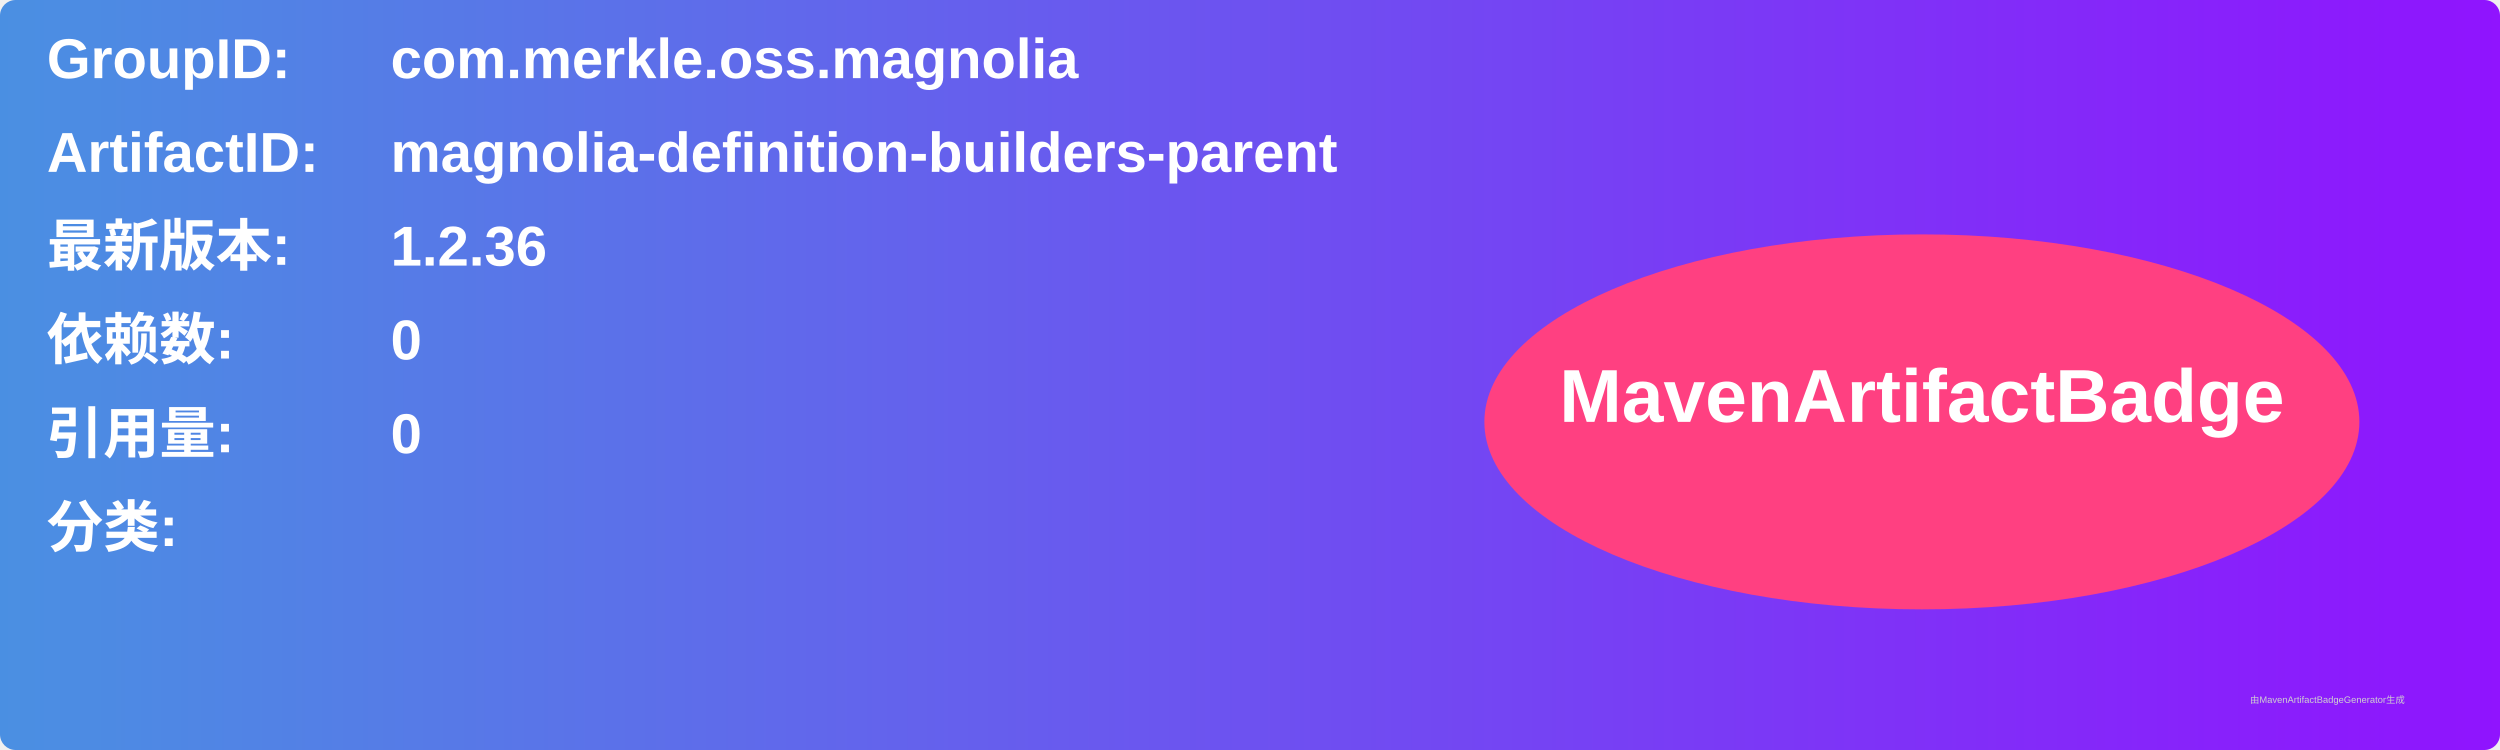
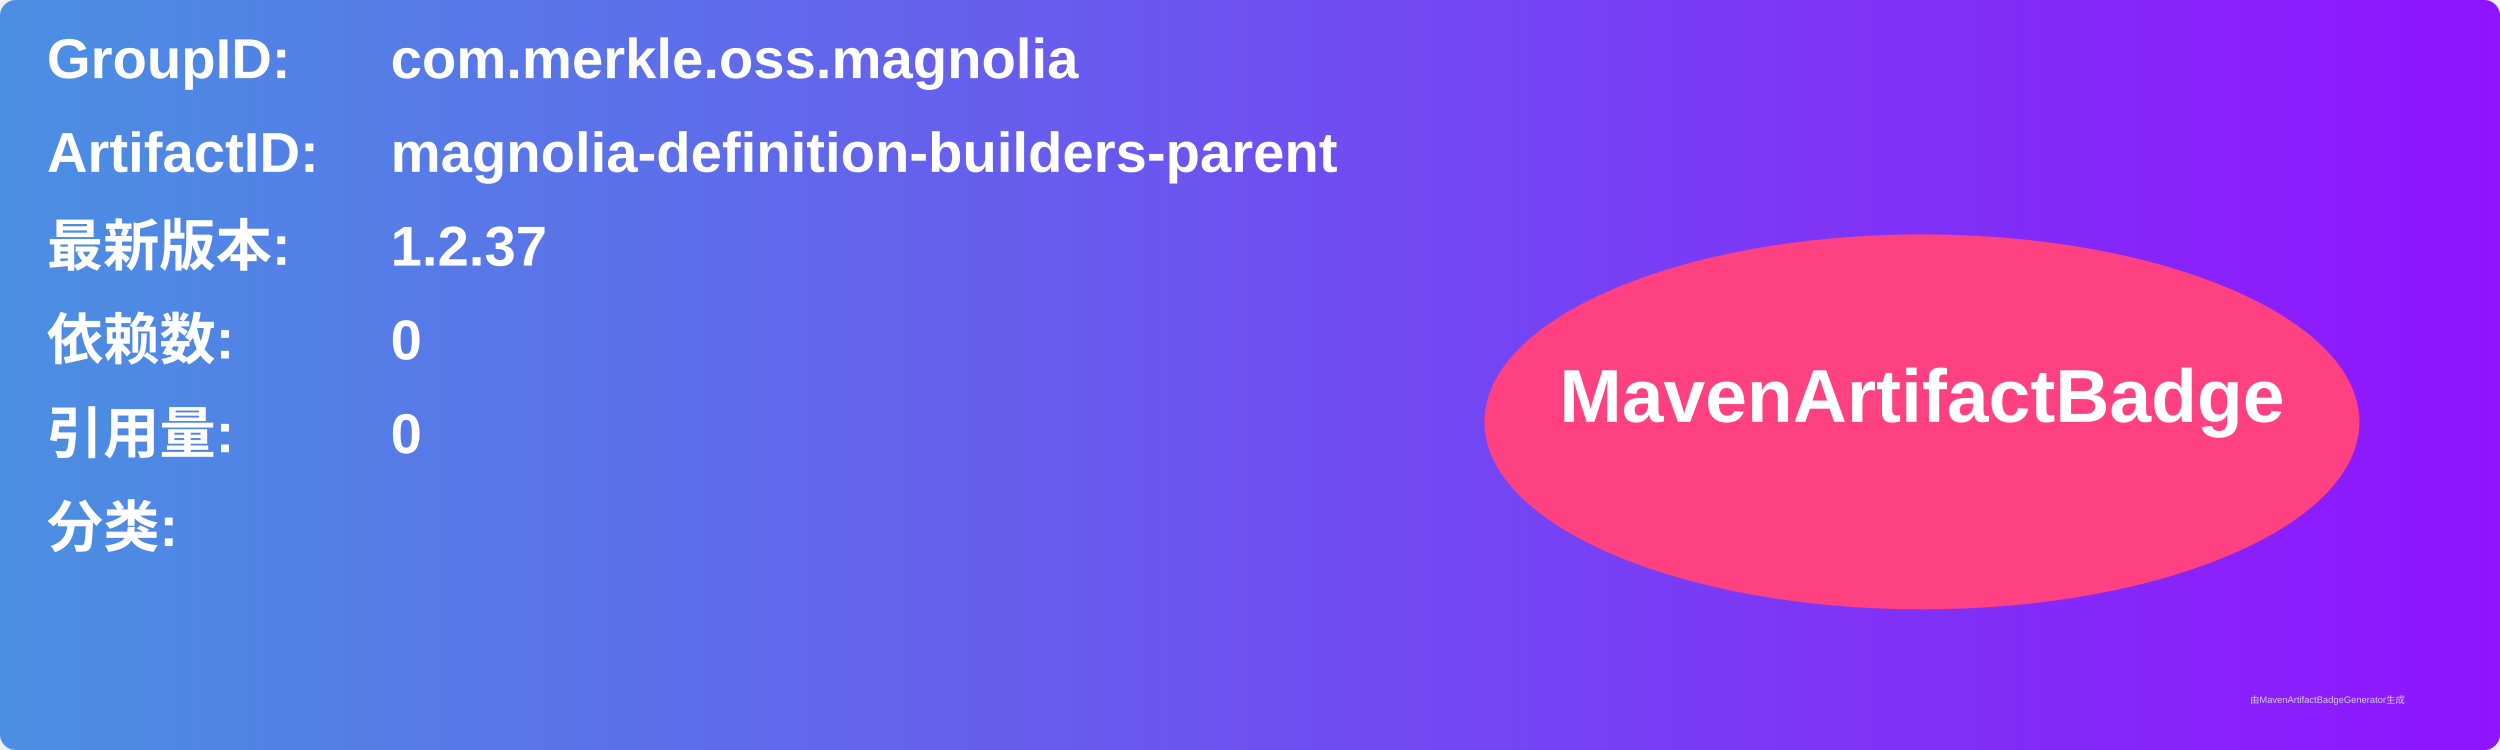
<svg xmlns="http://www.w3.org/2000/svg" width="800" height="240" viewBox="0 0 800 240">
  <linearGradient id="grad" x1="0%" y1="0%" x2="100%" y2="0%">
    <stop offset="0%" stop-color="#4a90e2" />
    <stop offset="100%" stop-color="#9013fe" />
  </linearGradient>
  <rect width="100%" height="100%" rx="5" ry="5" fill="url(#grad)" />
  <g transform="translate(15, 15)">
    <text x="0" y="10" font-family="Arial" font-size="18" fill="white" font-weight="bold" width="260">GroupID:</text>
    <text x="110" y="10" font-family="Arial" font-size="18" fill="white" font-weight="bold" width="460">com.merkle.oss.magnolia</text>
    <text x="0" y="40" font-family="Arial" font-size="18" fill="white" font-weight="bold" width="260">ArtifactID:</text>
    <text x="110" y="40" font-family="Arial" font-size="18" fill="white" font-weight="bold" width="460">magnolia-definition-builders-parent</text>
    <text x="0" y="70" font-family="Arial" font-size="18" fill="white" font-weight="bold">最新版本:</text>
    <text x="110" y="70" font-family="Arial" font-size="18" fill="white" font-weight="bold">
-       <tspan font-weight="bold">1.2.36</tspan>
+       <tspan font-weight="bold">1.2.37</tspan>
    </text>
    <text x="0" y="100" font-family="Arial" font-size="18" fill="white" font-weight="bold">依赖数: </text>
    <text x="110" y="100" font-family="Arial" font-size="18" fill="white">
      <tspan font-weight="bold">0</tspan>
    </text>
    <text x="0" y="130" font-family="Arial" font-size="18" fill="white" font-weight="bold">引用量: </text>
    <text x="110" y="130" font-family="Arial" font-size="18" fill="white">
      <tspan font-weight="bold">0</tspan>
    </text>
    <text x="0" y="160" font-family="Arial" font-size="18" fill="white" font-weight="bold">分类:</text>
    <text x="10" y="190" font-family="Arial" font-size="10" fill="white">
      <tspan font-weight="bold" />
    </text>
    <ellipse cx="600" cy="120" rx="140" ry="60" fill="#ff4081" />
    <text x="600" y="120" text-anchor="middle" font-family="Arial" font-size="24" fill="white" font-weight="bold">MavenArtifactBadge</text>
  </g>
  <text x="720" y="225" font-family="Arial" font-size="3" fill="#d0d0d0">由MavenArtifactBadgeGenerator生成</text>
</svg>
